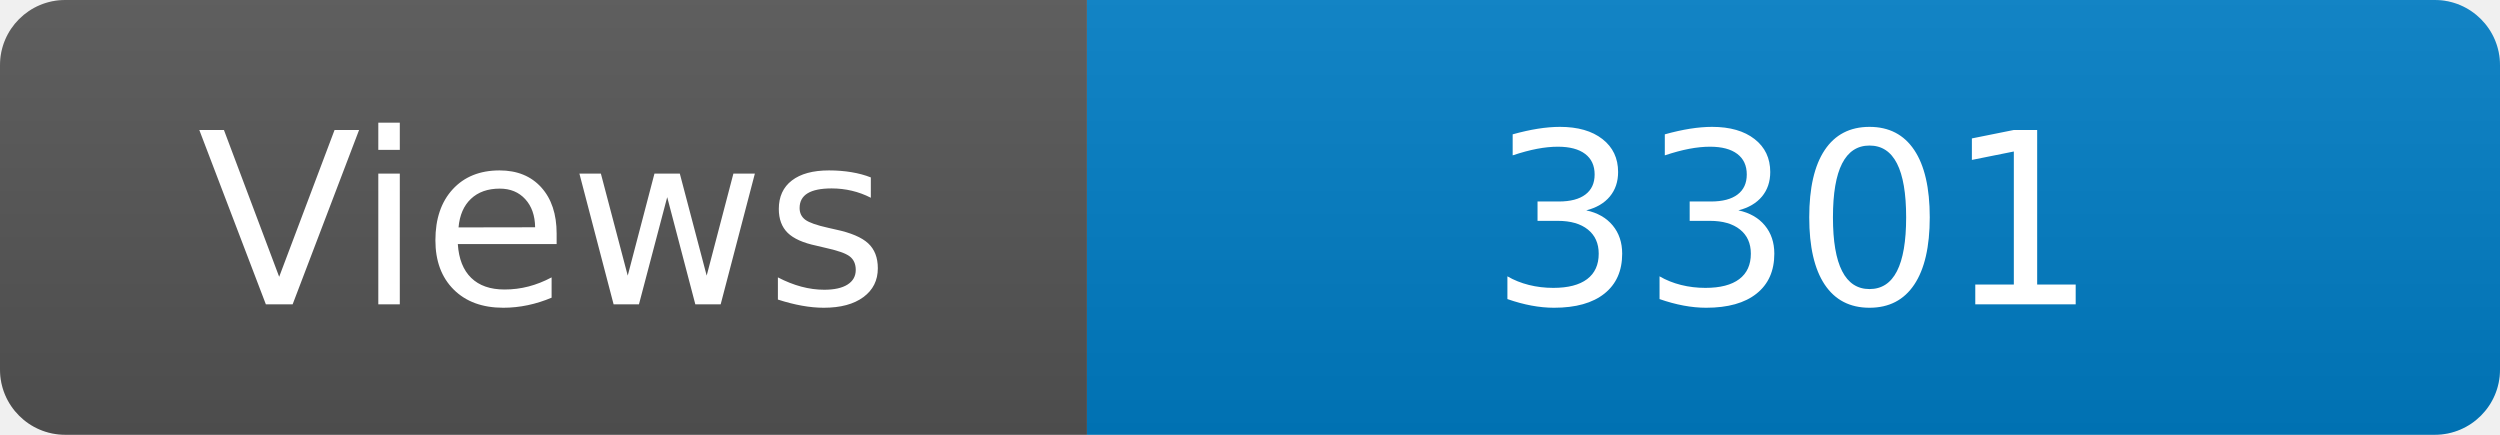
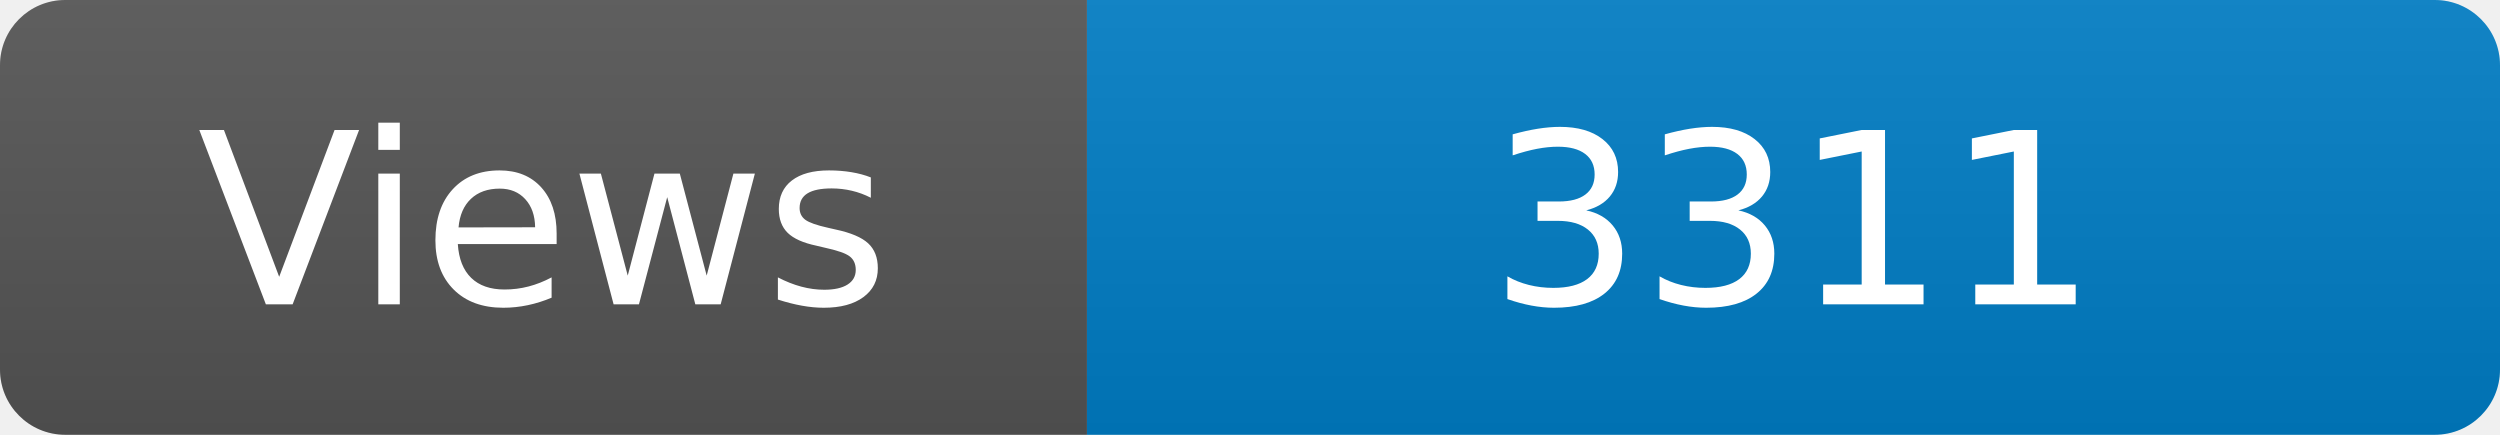
<svg xmlns="http://www.w3.org/2000/svg" width="115" height="20" role="img" aria-label="Maintained?: yes">
  <linearGradient id="s" x2="0" y2="100%">
    <stop offset="0" stop-color="#bbb" stop-opacity=".1" />
    <stop offset="1" stop-opacity=".1" />
  </linearGradient>
  <clipPath id="r">
    <rect width="115" height="20" rx="3" fill="#fff" />
  </clipPath>
  <g clip-path="url(#r)">
    <rect width="50" height="20" fill="#555" />
    <rect x="50" width="160" height="20" fill="#007ec6" />
    <rect width="115" height="20" fill="url(#s)" />
  </g>
  <g fill="#fff" text-anchor="middle" font-family="Verdana,Geneva,DejaVu Sans,sans-serif" font-size="110">
    <text x="250" y="140" transform="scale(.1)" fill="#fff">Views</text>
-     <text x="825" y="140" transform="scale(.1)" fill="#fff">3301</text>
+     <text x="825" y="140" transform="scale(.1)" fill="#fff">3311</text>
  </g>
</svg>
